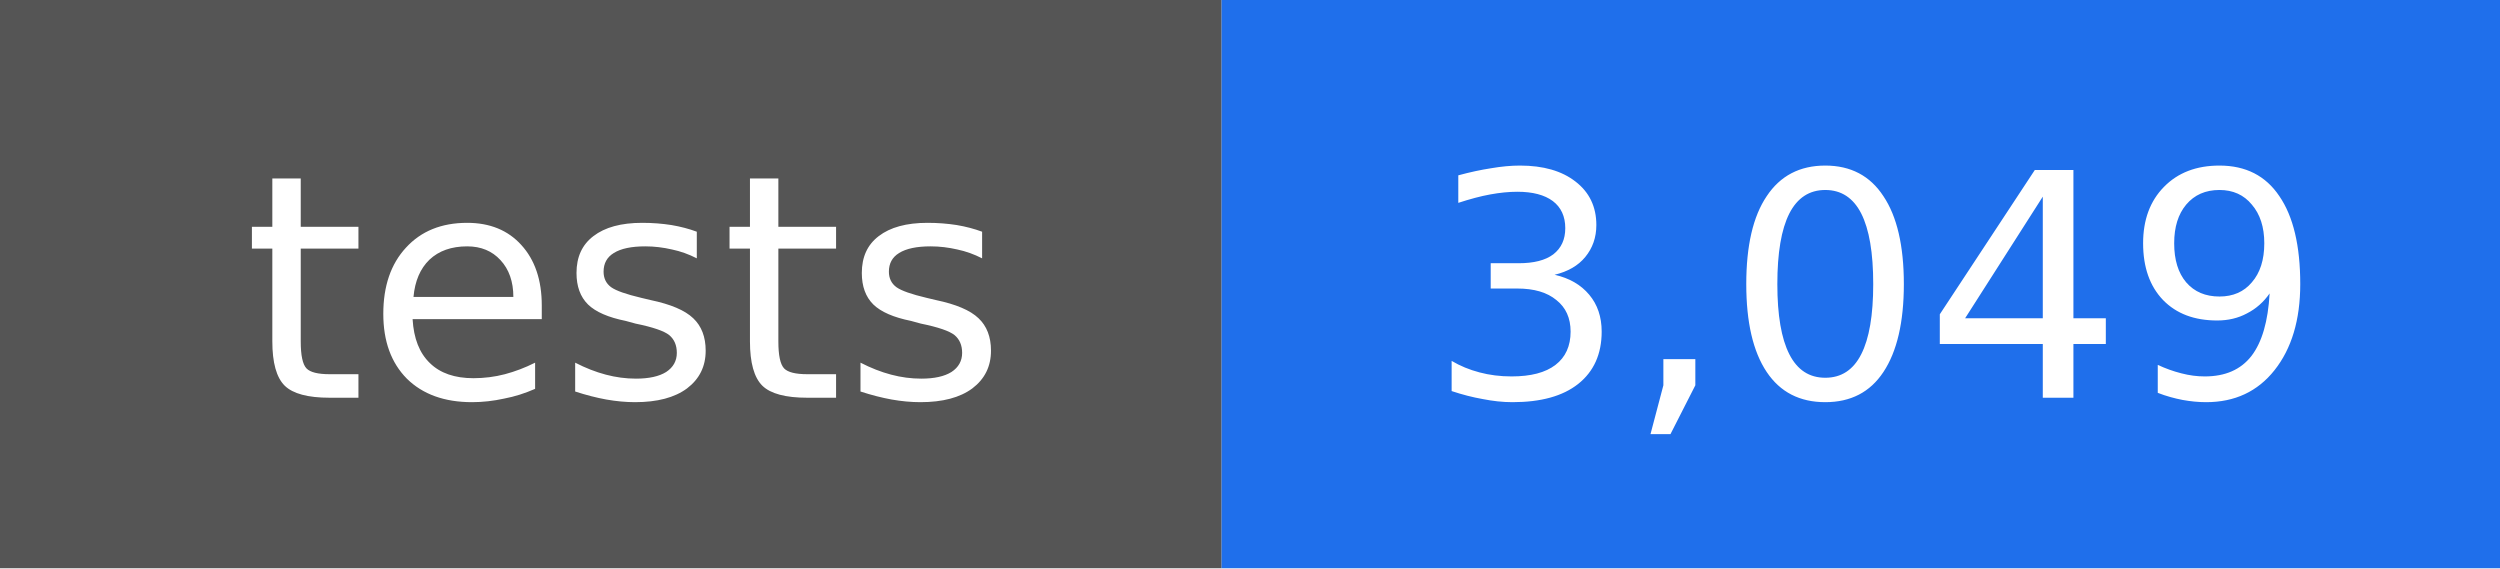
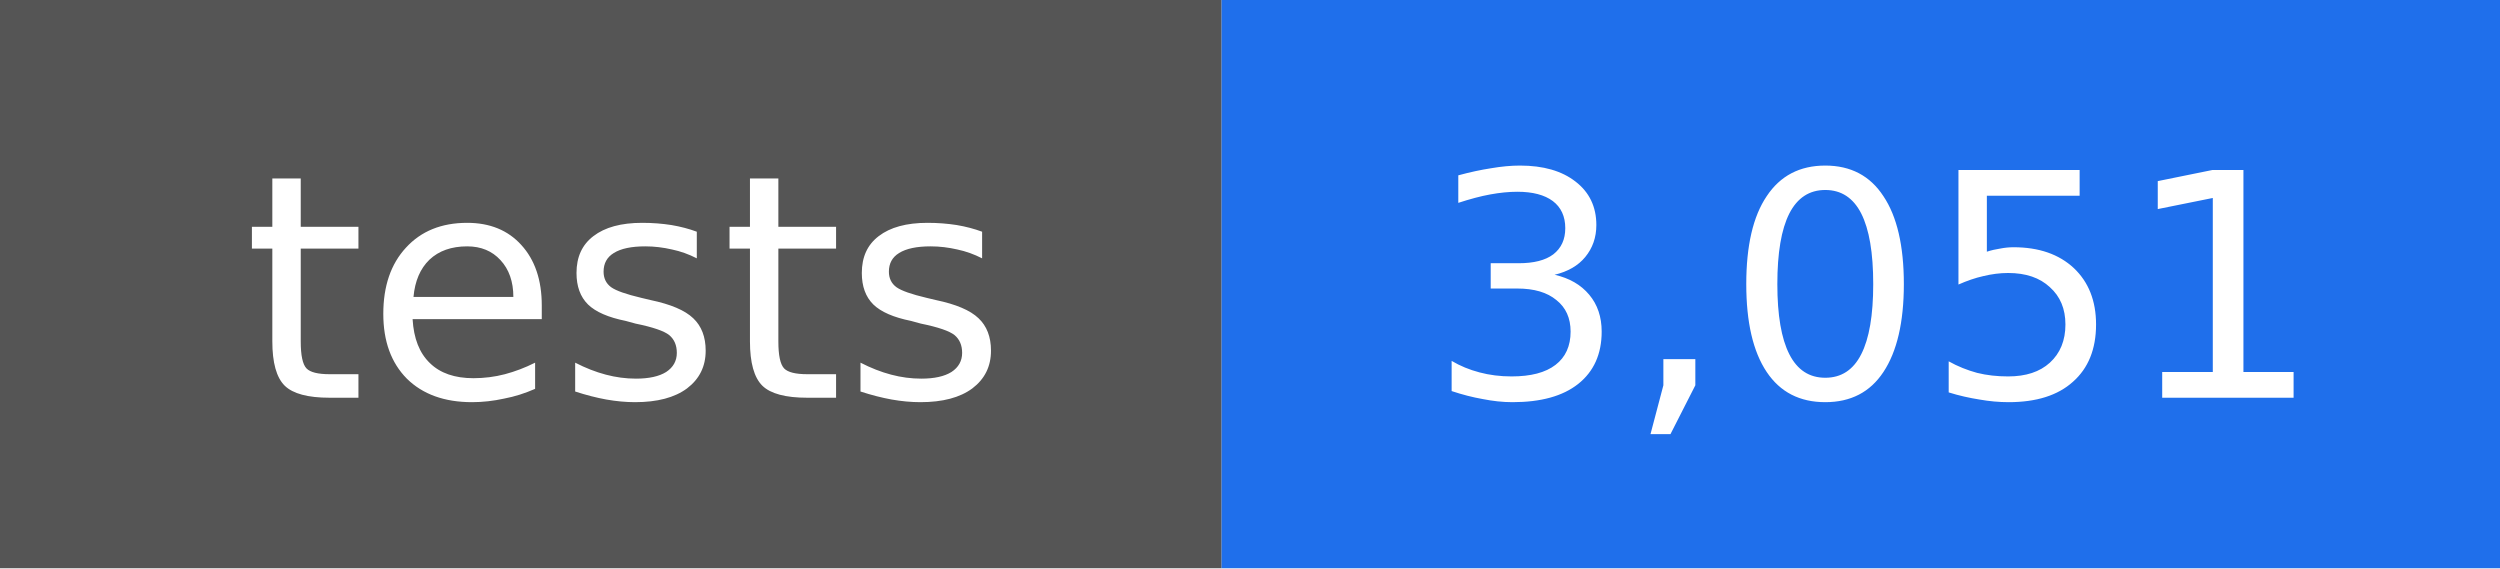
- <svg xmlns="http://www.w3.org/2000/svg" width="88" height="20" viewBox="0 0 88 20" role="img" aria-label="tests: 3,049">
+ <svg xmlns="http://www.w3.org/2000/svg" width="88" height="20" viewBox="0 0 88 20" role="img" aria-label="tests: 3,051">
  <rect width="43" height="20" fill="#555555" />
  <rect x="43" width="45" height="20" fill="#1f6feb" />
  <g fill="#ffffff" text-anchor="middle" font-family="DejaVu Sans, Verdana, sans-serif" font-size="11">
    <text x="22" y="14">tests</text>
-     <text x="66" y="14">3,049</text>
+     <text x="66" y="14">3,051</text>
  </g>
</svg>
